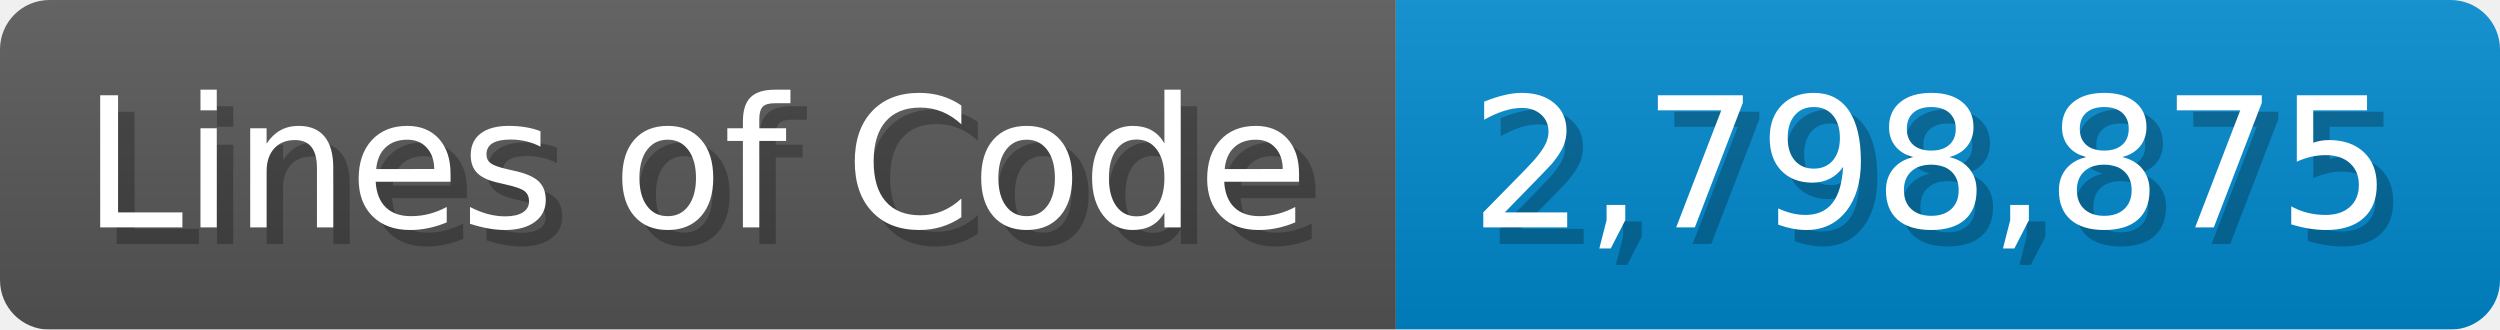
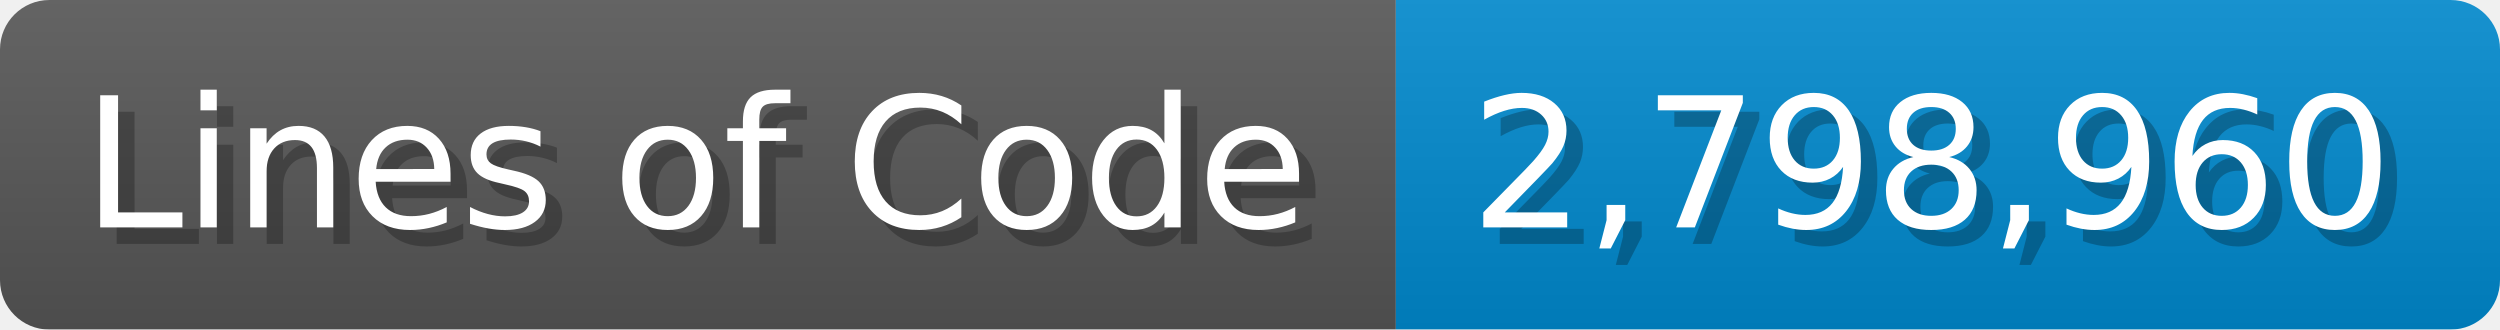
<svg xmlns="http://www.w3.org/2000/svg" width="151.7" height="20" viewBox="0 0 1517 200">
  <linearGradient id="a" x2="0" y2="100%">
    <stop offset="0" stop-opacity=".1" stop-color="#EEE" />
    <stop offset="1" stop-opacity=".1" />
  </linearGradient>
  <mask id="m">
    <rect width="1517" height="200" rx="30" fill="#FFF" />
  </mask>
  <g mask="url(#m)">
    <rect width="847" height="200" fill="#555" />
    <rect width="670" height="200" fill="#08C" x="847" />
    <rect width="1517" height="200" fill="url(#a)" />
  </g>
  <g fill="#fff" text-anchor="start" font-family="Verdana,DejaVu Sans,sans-serif" font-size="110">
    <text x="60" y="148" textLength="747" fill="#000" opacity="0.25">Lines of Code</text>
    <text x="50" y="138" textLength="747">Lines of Code</text>
-     <text x="902" y="148" textLength="570" fill="#000" opacity="0.25">2,798,875</text>
-     <text x="892" y="138" textLength="570">2,798,875</text>
+     <text x="902" y="148" textLength="570" fill="#000" opacity="0.25">2,798,960</text>
+     <text x="892" y="138" textLength="570">2,798,960</text>
  </g>
</svg>
